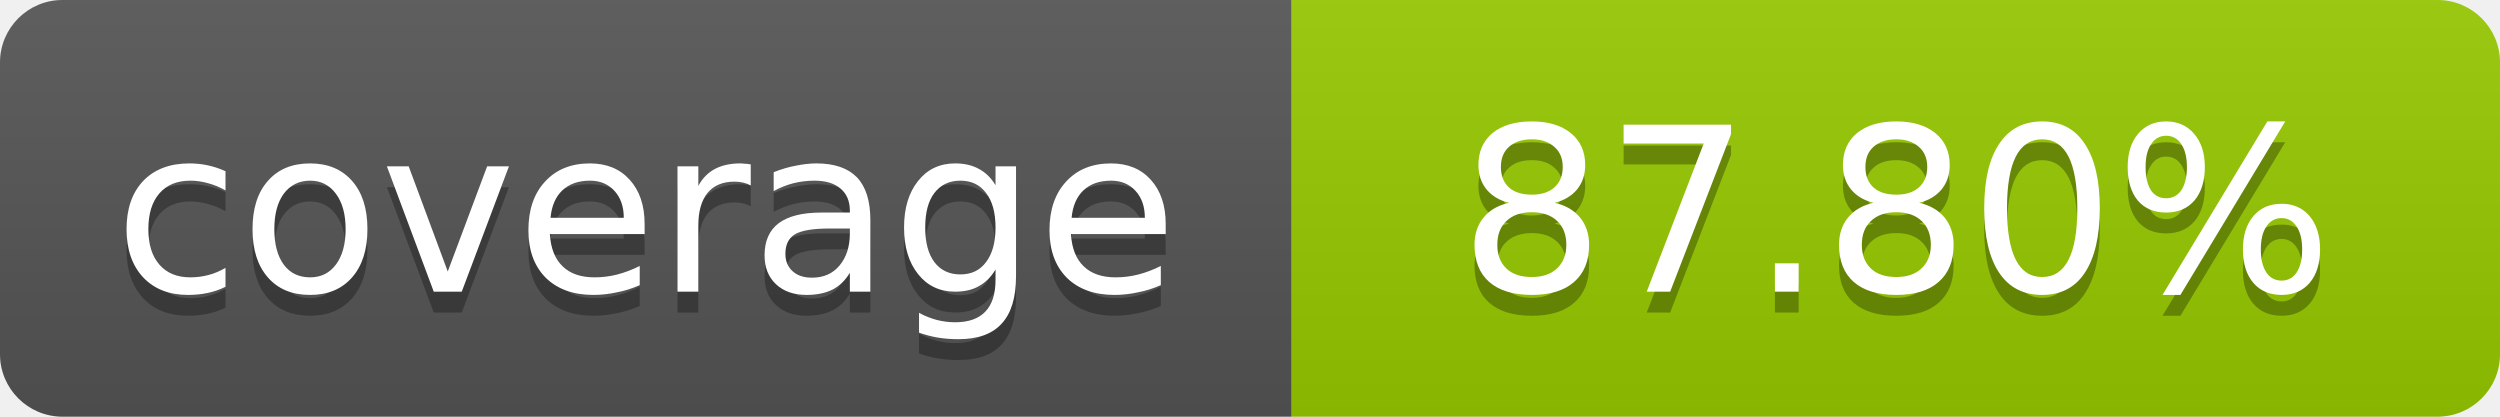
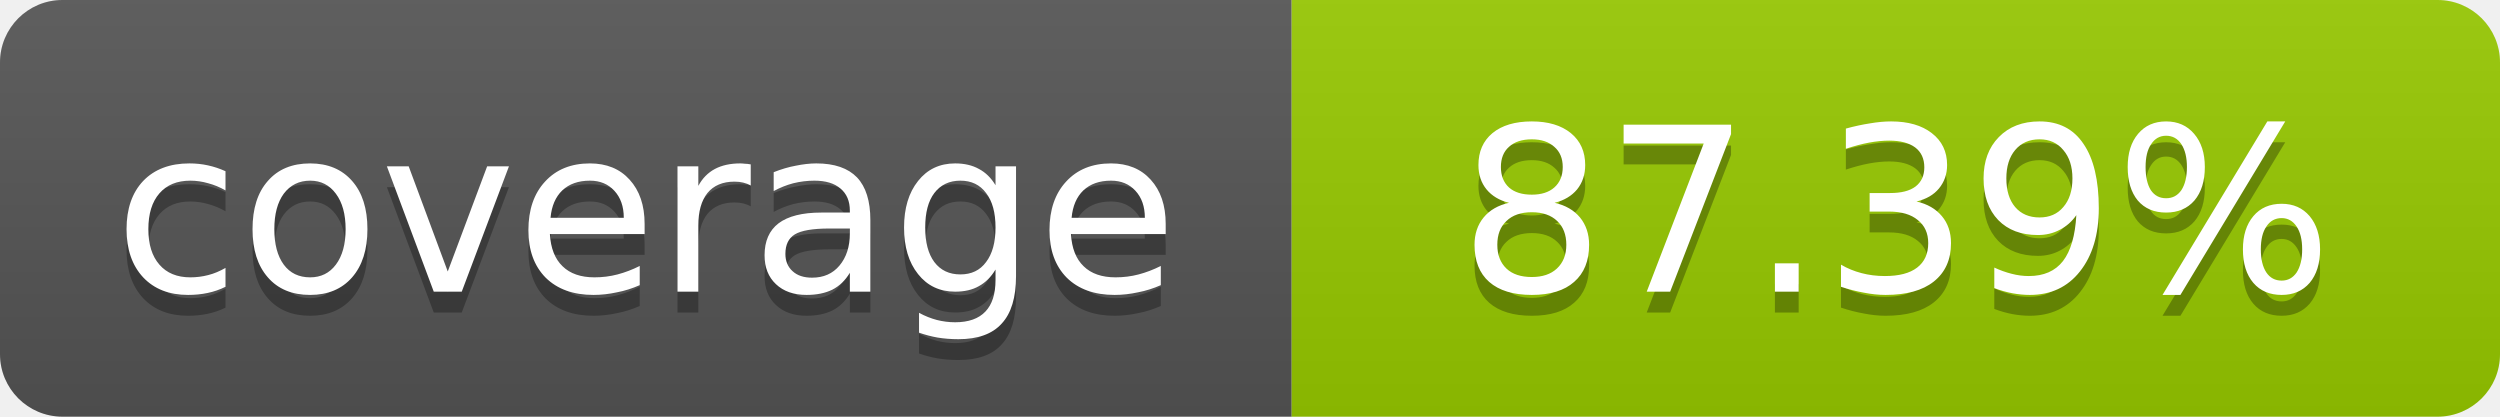
- <svg xmlns="http://www.w3.org/2000/svg" width="120" height="20" role="img" aria-label="coverage: 87.80%">
+ <svg xmlns="http://www.w3.org/2000/svg" width="120" height="20" role="img" aria-label="coverage: 87.39%">
  <linearGradient id="s" x2="0" y2="100%">
    <stop offset="0" stop-color="#bbb" stop-opacity=".1" />
    <stop offset="1" stop-opacity=".1" />
  </linearGradient>
  <clipPath id="r">
    <rect width="120" height="20" rx="3" fill="#fff" />
  </clipPath>
  <g clip-path="url(#r)">
    <rect width="62" height="20" fill="#555" />
    <rect x="62" width="58" height="20" fill="#97CA00" />
    <rect width="120" height="20" fill="url(#s)" />
  </g>
  <g fill="#fff" text-anchor="middle" font-family="Verdana,Geneva,DejaVu Sans,sans-serif" font-size="11">
    <text x="31" y="15" fill="#010101" fill-opacity=".3">coverage</text>
    <text x="31" y="14">coverage</text>
-     <text x="91" y="15" fill="#010101" fill-opacity=".3">87.80%</text>
-     <text x="91" y="14">87.80%</text>
+     <text x="91" y="15" fill="#010101" fill-opacity=".3">87.39%</text>
+     <text x="91" y="14">87.39%</text>
  </g>
</svg>
